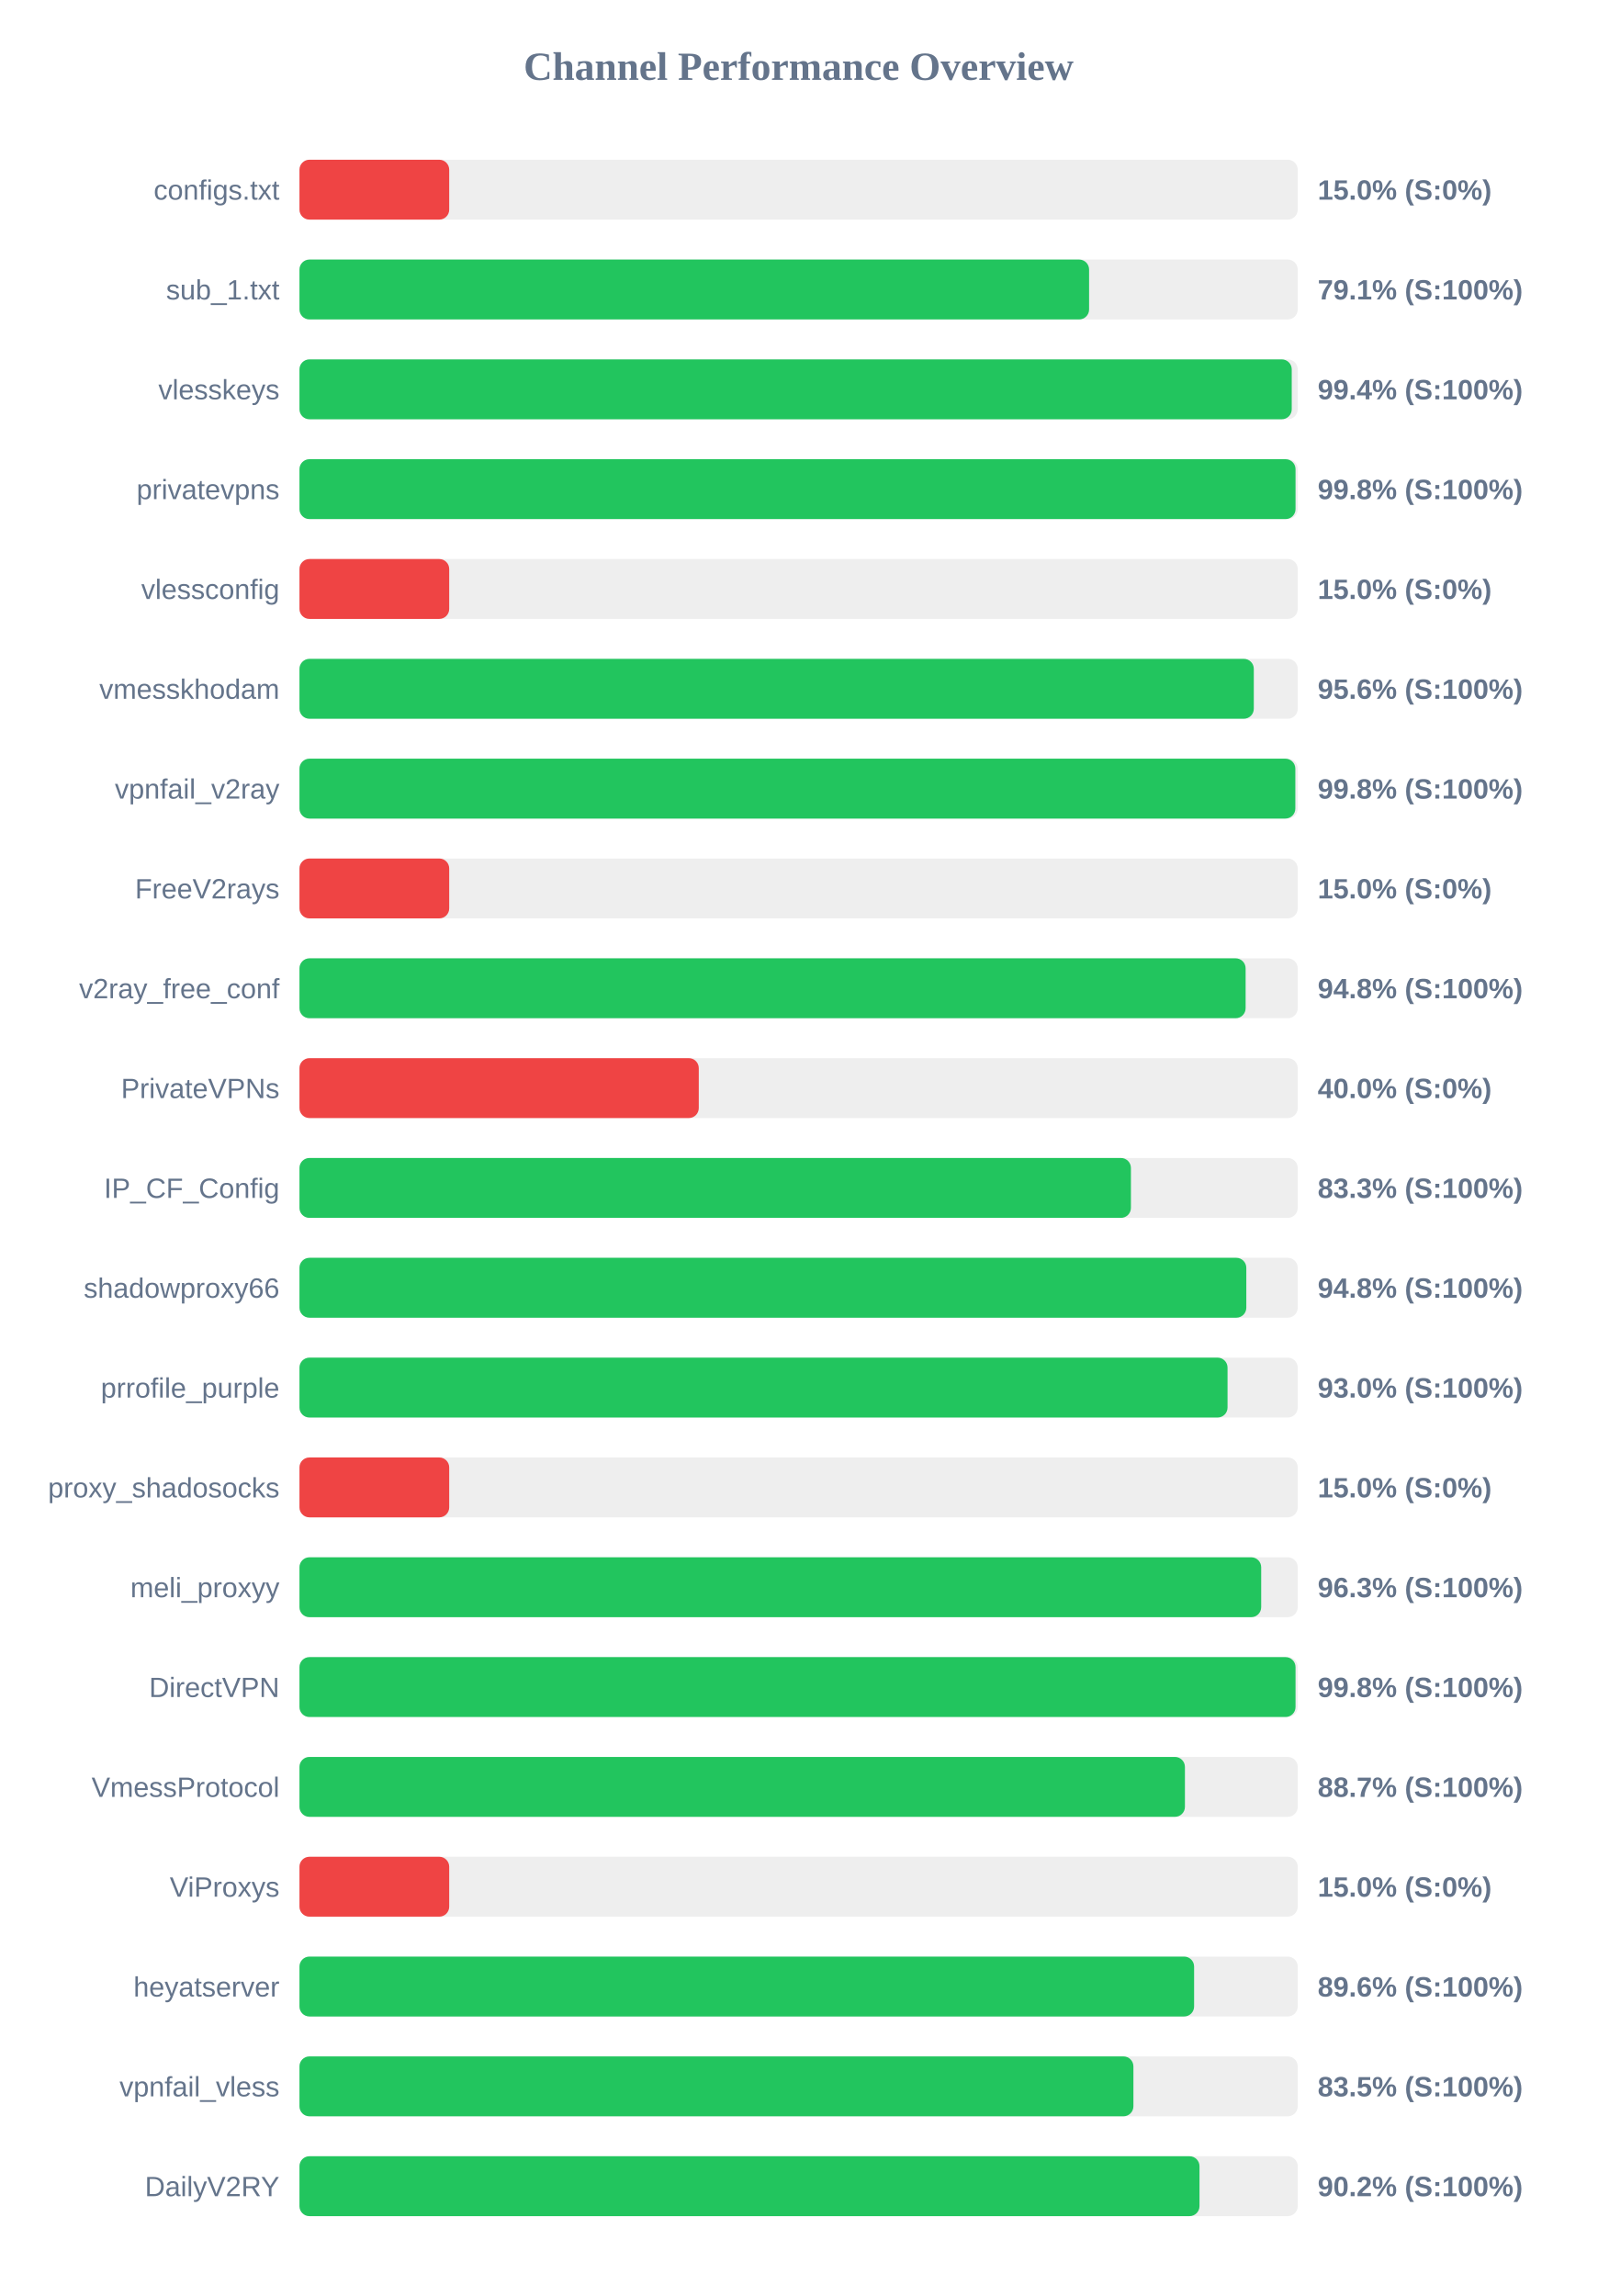
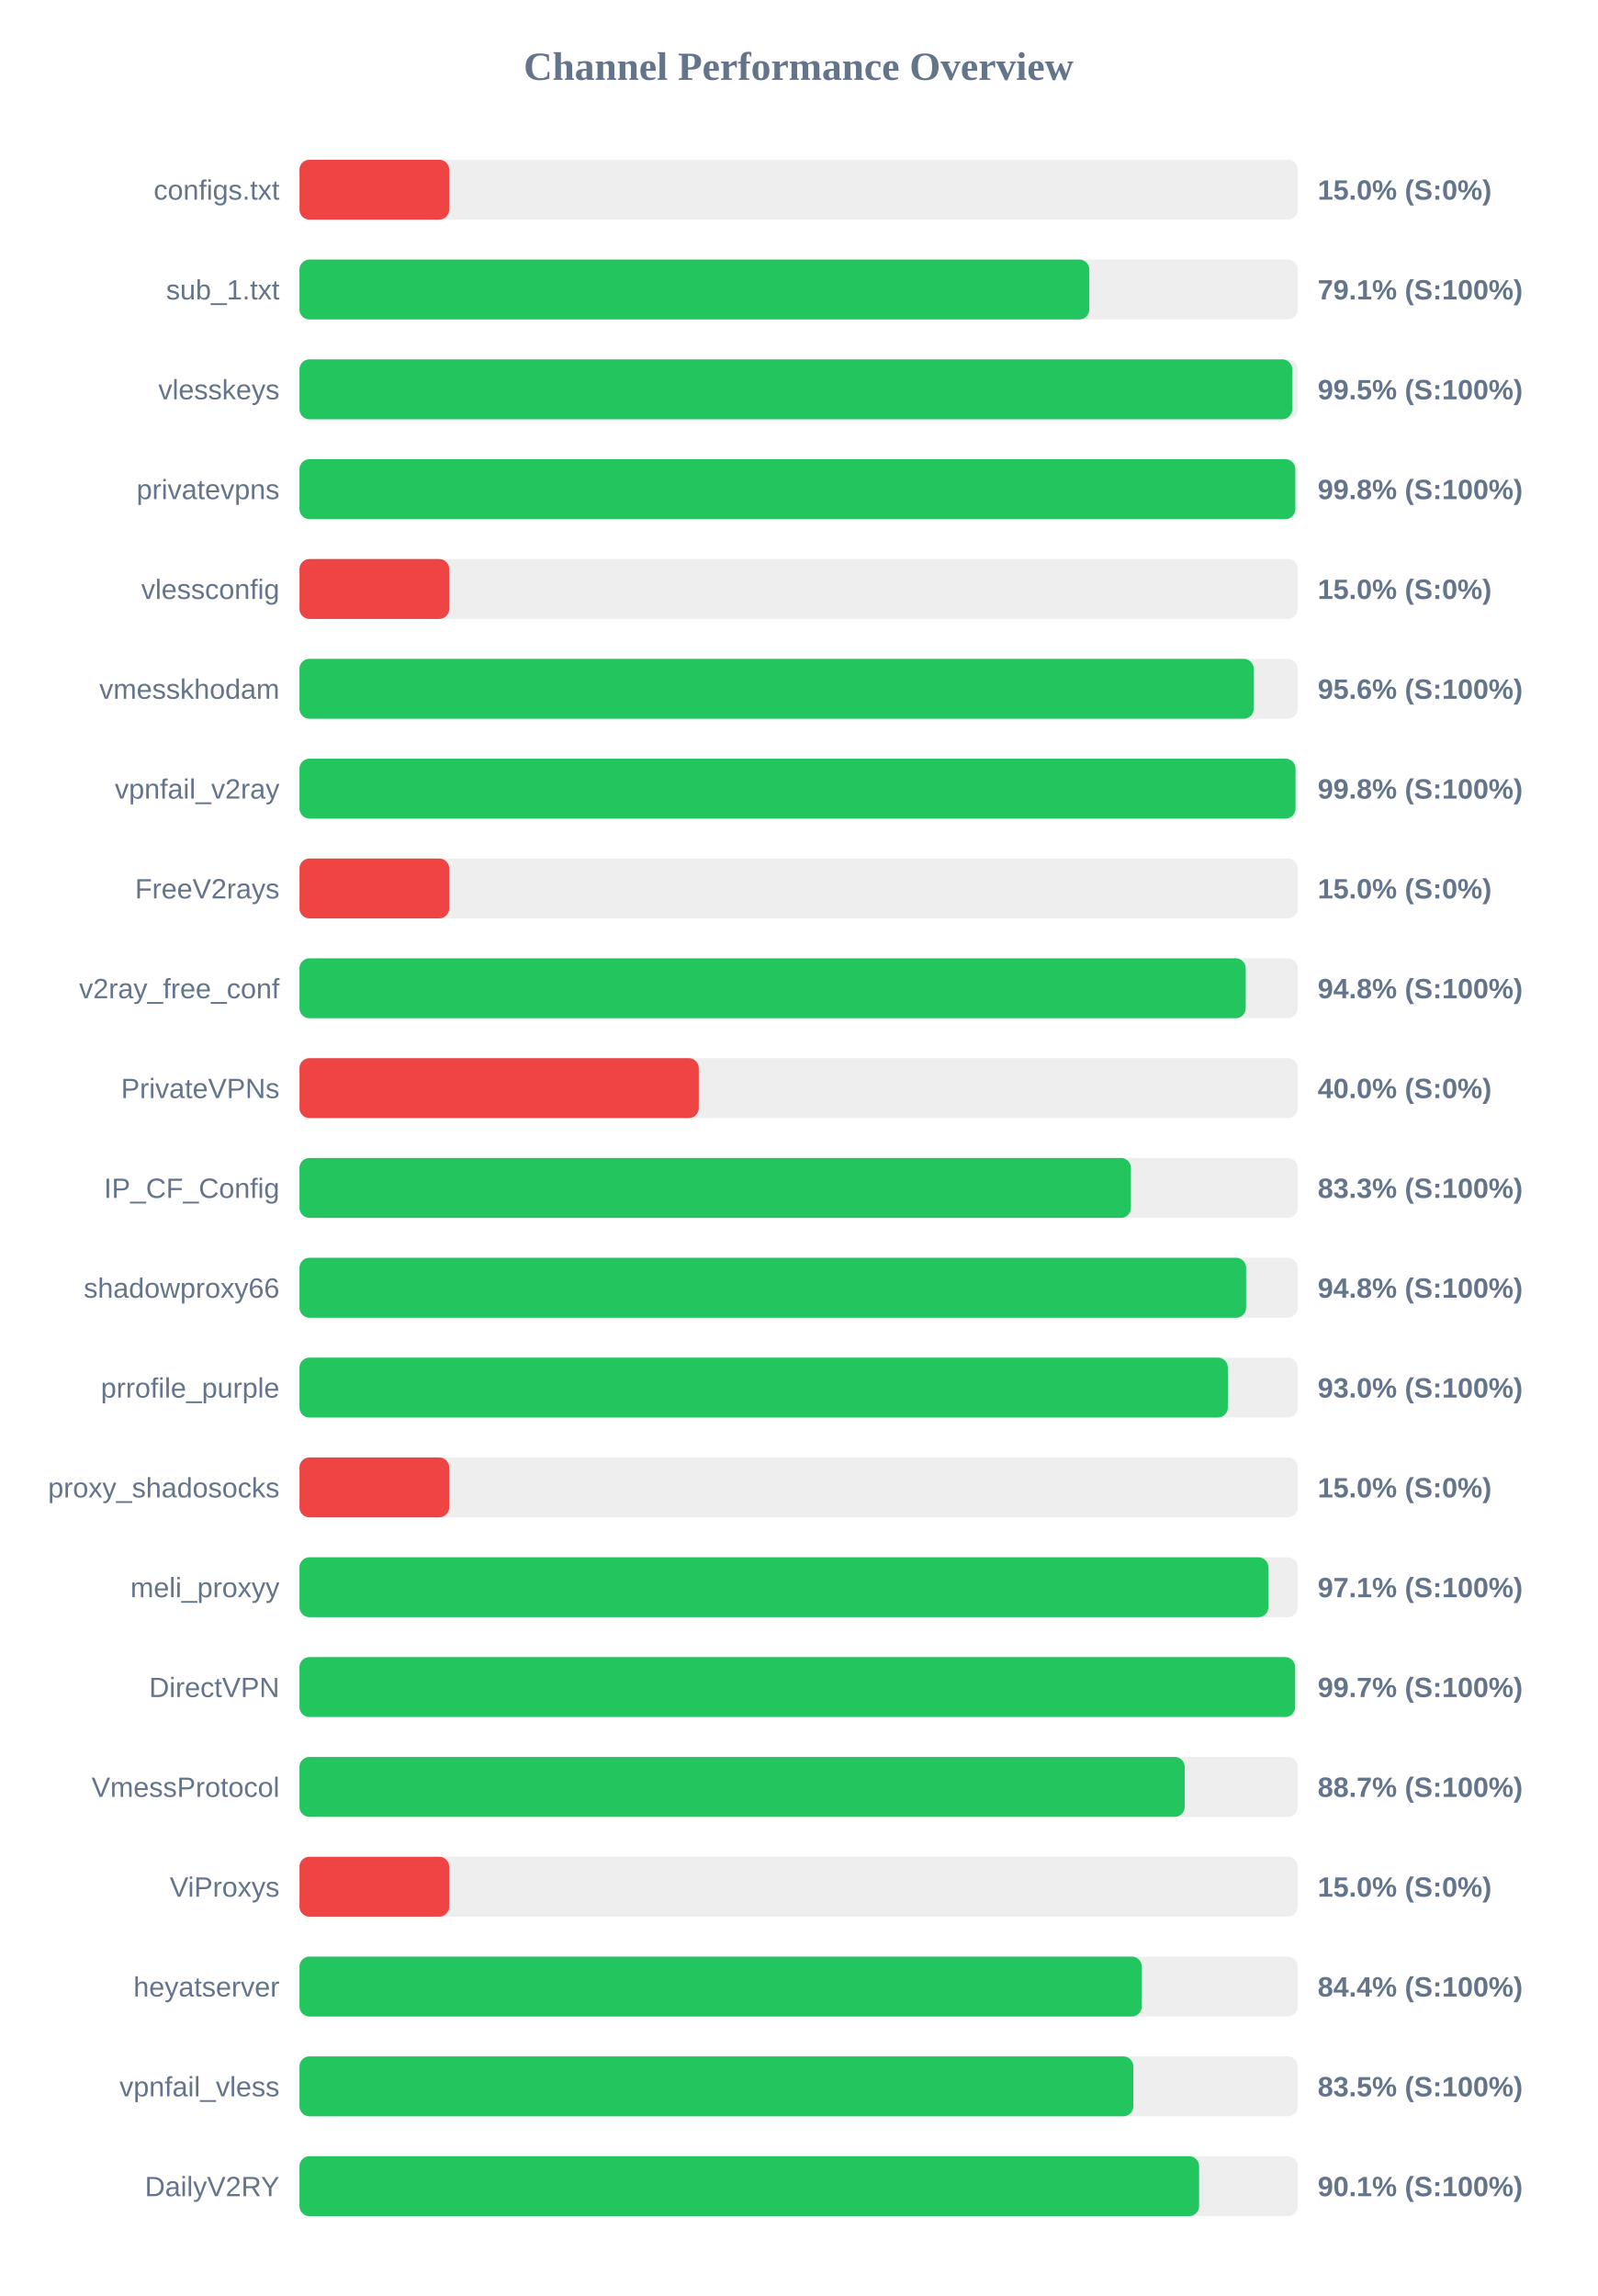
<svg xmlns="http://www.w3.org/2000/svg" width="800" height="1150" version="1.1">
  <style>
        .row { font: 14px Arial; fill: #64748b; }
        .score { font: bold 14px Arial; fill: #64748b; }
    </style>
  <text x="400" y="40" text-anchor="middle" font-size="20px" font-weight="bold" fill="#64748b">Channel Performance Overview</text>
  <rect x="150" y="80" width="500" height="30" fill="#eee" rx="5" />
  <rect x="150" y="80" width="75.0" height="30" fill="#ef4444" rx="5" />
  <text x="140" y="100" text-anchor="end" class="row">configs.txt</text>
  <text x="660" y="100" text-anchor="start" class="score">15.0% (S:0%)</text>
  <rect x="150" y="130" width="500" height="30" fill="#eee" rx="5" />
-   <rect x="150" y="130" width="395.5" height="30" fill="#22c55e" rx="5" />
+   <rect x="150" y="130" width="395.6" height="30" fill="#22c55e" rx="5" />
  <text x="140" y="150" text-anchor="end" class="row">sub_1.txt</text>
  <text x="660" y="150" text-anchor="start" class="score">79.1% (S:100%)</text>
  <rect x="150" y="180" width="500" height="30" fill="#eee" rx="5" />
-   <rect x="150" y="180" width="497.0" height="30" fill="#22c55e" rx="5" />
+   <rect x="150" y="180" width="497.25" height="30" fill="#22c55e" rx="5" />
  <text x="140" y="200" text-anchor="end" class="row">vlesskeys</text>
-   <text x="660" y="200" text-anchor="start" class="score">99.4% (S:100%)</text>
+   <text x="660" y="200" text-anchor="start" class="score">99.5% (S:100%)</text>
  <rect x="150" y="230" width="500" height="30" fill="#eee" rx="5" />
-   <rect x="150" y="230" width="498.9" height="30" fill="#22c55e" rx="5" />
+   <rect x="150" y="230" width="498.8" height="30" fill="#22c55e" rx="5" />
  <text x="140" y="250" text-anchor="end" class="row">privatevpns</text>
  <text x="660" y="250" text-anchor="start" class="score">99.8% (S:100%)</text>
  <rect x="150" y="280" width="500" height="30" fill="#eee" rx="5" />
  <rect x="150" y="280" width="75.0" height="30" fill="#ef4444" rx="5" />
  <text x="140" y="300" text-anchor="end" class="row">vlessconfig</text>
  <text x="660" y="300" text-anchor="start" class="score">15.0% (S:0%)</text>
  <rect x="150" y="330" width="500" height="30" fill="#eee" rx="5" />
-   <rect x="150" y="330" width="478.0" height="30" fill="#22c55e" rx="5" />
+   <rect x="150" y="330" width="477.95" height="30" fill="#22c55e" rx="5" />
  <text x="140" y="350" text-anchor="end" class="row">vmesskhodam</text>
  <text x="660" y="350" text-anchor="start" class="score">95.6% (S:100%)</text>
  <rect x="150" y="380" width="500" height="30" fill="#eee" rx="5" />
-   <rect x="150" y="380" width="498.8" height="30" fill="#22c55e" rx="5" />
+   <rect x="150" y="380" width="498.9" height="30" fill="#22c55e" rx="5" />
  <text x="140" y="400" text-anchor="end" class="row">vpnfail_v2ray</text>
  <text x="660" y="400" text-anchor="start" class="score">99.8% (S:100%)</text>
  <rect x="150" y="430" width="500" height="30" fill="#eee" rx="5" />
  <rect x="150" y="430" width="75.0" height="30" fill="#ef4444" rx="5" />
  <text x="140" y="450" text-anchor="end" class="row">FreeV2rays</text>
  <text x="660" y="450" text-anchor="start" class="score">15.0% (S:0%)</text>
  <rect x="150" y="480" width="500" height="30" fill="#eee" rx="5" />
-   <rect x="150" y="480" width="473.9" height="30" fill="#22c55e" rx="5" />
+   <rect x="150" y="480" width="473.95" height="30" fill="#22c55e" rx="5" />
  <text x="140" y="500" text-anchor="end" class="row">v2ray_free_conf</text>
  <text x="660" y="500" text-anchor="start" class="score">94.8% (S:100%)</text>
  <rect x="150" y="530" width="500" height="30" fill="#eee" rx="5" />
  <rect x="150" y="530" width="200.0" height="30" fill="#ef4444" rx="5" />
  <text x="140" y="550" text-anchor="end" class="row">PrivateVPNs</text>
  <text x="660" y="550" text-anchor="start" class="score">40.0% (S:0%)</text>
  <rect x="150" y="580" width="500" height="30" fill="#eee" rx="5" />
  <rect x="150" y="580" width="416.45" height="30" fill="#22c55e" rx="5" />
  <text x="140" y="600" text-anchor="end" class="row">IP_CF_Config</text>
  <text x="660" y="600" text-anchor="start" class="score">83.3% (S:100%)</text>
  <rect x="150" y="630" width="500" height="30" fill="#eee" rx="5" />
-   <rect x="150" y="630" width="474.25" height="30" fill="#22c55e" rx="5" />
+   <rect x="150" y="630" width="474.15" height="30" fill="#22c55e" rx="5" />
  <text x="140" y="650" text-anchor="end" class="row">shadowproxy66</text>
  <text x="660" y="650" text-anchor="start" class="score">94.8% (S:100%)</text>
  <rect x="150" y="680" width="500" height="30" fill="#eee" rx="5" />
-   <rect x="150" y="680" width="464.85" height="30" fill="#22c55e" rx="5" />
+   <rect x="150" y="680" width="465.0" height="30" fill="#22c55e" rx="5" />
  <text x="140" y="700" text-anchor="end" class="row">prrofile_purple</text>
  <text x="660" y="700" text-anchor="start" class="score">93.0% (S:100%)</text>
  <rect x="150" y="730" width="500" height="30" fill="#eee" rx="5" />
  <rect x="150" y="730" width="75.0" height="30" fill="#ef4444" rx="5" />
  <text x="140" y="750" text-anchor="end" class="row">proxy_shadosocks</text>
  <text x="660" y="750" text-anchor="start" class="score">15.0% (S:0%)</text>
  <rect x="150" y="780" width="500" height="30" fill="#eee" rx="5" />
-   <rect x="150" y="780" width="481.7" height="30" fill="#22c55e" rx="5" />
+   <rect x="150" y="780" width="485.3" height="30" fill="#22c55e" rx="5" />
  <text x="140" y="800" text-anchor="end" class="row">meli_proxyy</text>
-   <text x="660" y="800" text-anchor="start" class="score">96.3% (S:100%)</text>
+   <text x="660" y="800" text-anchor="start" class="score">97.1% (S:100%)</text>
  <rect x="150" y="830" width="500" height="30" fill="#eee" rx="5" />
-   <rect x="150" y="830" width="498.9" height="30" fill="#22c55e" rx="5" />
+   <rect x="150" y="830" width="498.7" height="30" fill="#22c55e" rx="5" />
  <text x="140" y="850" text-anchor="end" class="row">DirectVPN</text>
-   <text x="660" y="850" text-anchor="start" class="score">99.8% (S:100%)</text>
+   <text x="660" y="850" text-anchor="start" class="score">99.7% (S:100%)</text>
  <rect x="150" y="880" width="500" height="30" fill="#eee" rx="5" />
-   <rect x="150" y="880" width="443.5" height="30" fill="#22c55e" rx="5" />
+   <rect x="150" y="880" width="443.4" height="30" fill="#22c55e" rx="5" />
  <text x="140" y="900" text-anchor="end" class="row">VmessProtocol</text>
  <text x="660" y="900" text-anchor="start" class="score">88.7% (S:100%)</text>
  <rect x="150" y="930" width="500" height="30" fill="#eee" rx="5" />
  <rect x="150" y="930" width="75.0" height="30" fill="#ef4444" rx="5" />
  <text x="140" y="950" text-anchor="end" class="row">ViProxys</text>
  <text x="660" y="950" text-anchor="start" class="score">15.0% (S:0%)</text>
  <rect x="150" y="980" width="500" height="30" fill="#eee" rx="5" />
-   <rect x="150" y="980" width="448.1" height="30" fill="#22c55e" rx="5" />
+   <rect x="150" y="980" width="421.9" height="30" fill="#22c55e" rx="5" />
  <text x="140" y="1000" text-anchor="end" class="row">heyatserver</text>
-   <text x="660" y="1000" text-anchor="start" class="score">89.6% (S:100%)</text>
+   <text x="660" y="1000" text-anchor="start" class="score">84.4% (S:100%)</text>
  <rect x="150" y="1030" width="500" height="30" fill="#eee" rx="5" />
-   <rect x="150" y="1030" width="417.7" height="30" fill="#22c55e" rx="5" />
+   <rect x="150" y="1030" width="417.65" height="30" fill="#22c55e" rx="5" />
  <text x="140" y="1050" text-anchor="end" class="row">vpnfail_vless</text>
  <text x="660" y="1050" text-anchor="start" class="score">83.5% (S:100%)</text>
  <rect x="150" y="1080" width="500" height="30" fill="#eee" rx="5" />
-   <rect x="150" y="1080" width="450.8" height="30" fill="#22c55e" rx="5" />
+   <rect x="150" y="1080" width="450.6" height="30" fill="#22c55e" rx="5" />
  <text x="140" y="1100" text-anchor="end" class="row">DailyV2RY</text>
-   <text x="660" y="1100" text-anchor="start" class="score">90.2% (S:100%)</text>
+   <text x="660" y="1100" text-anchor="start" class="score">90.1% (S:100%)</text>
</svg>
